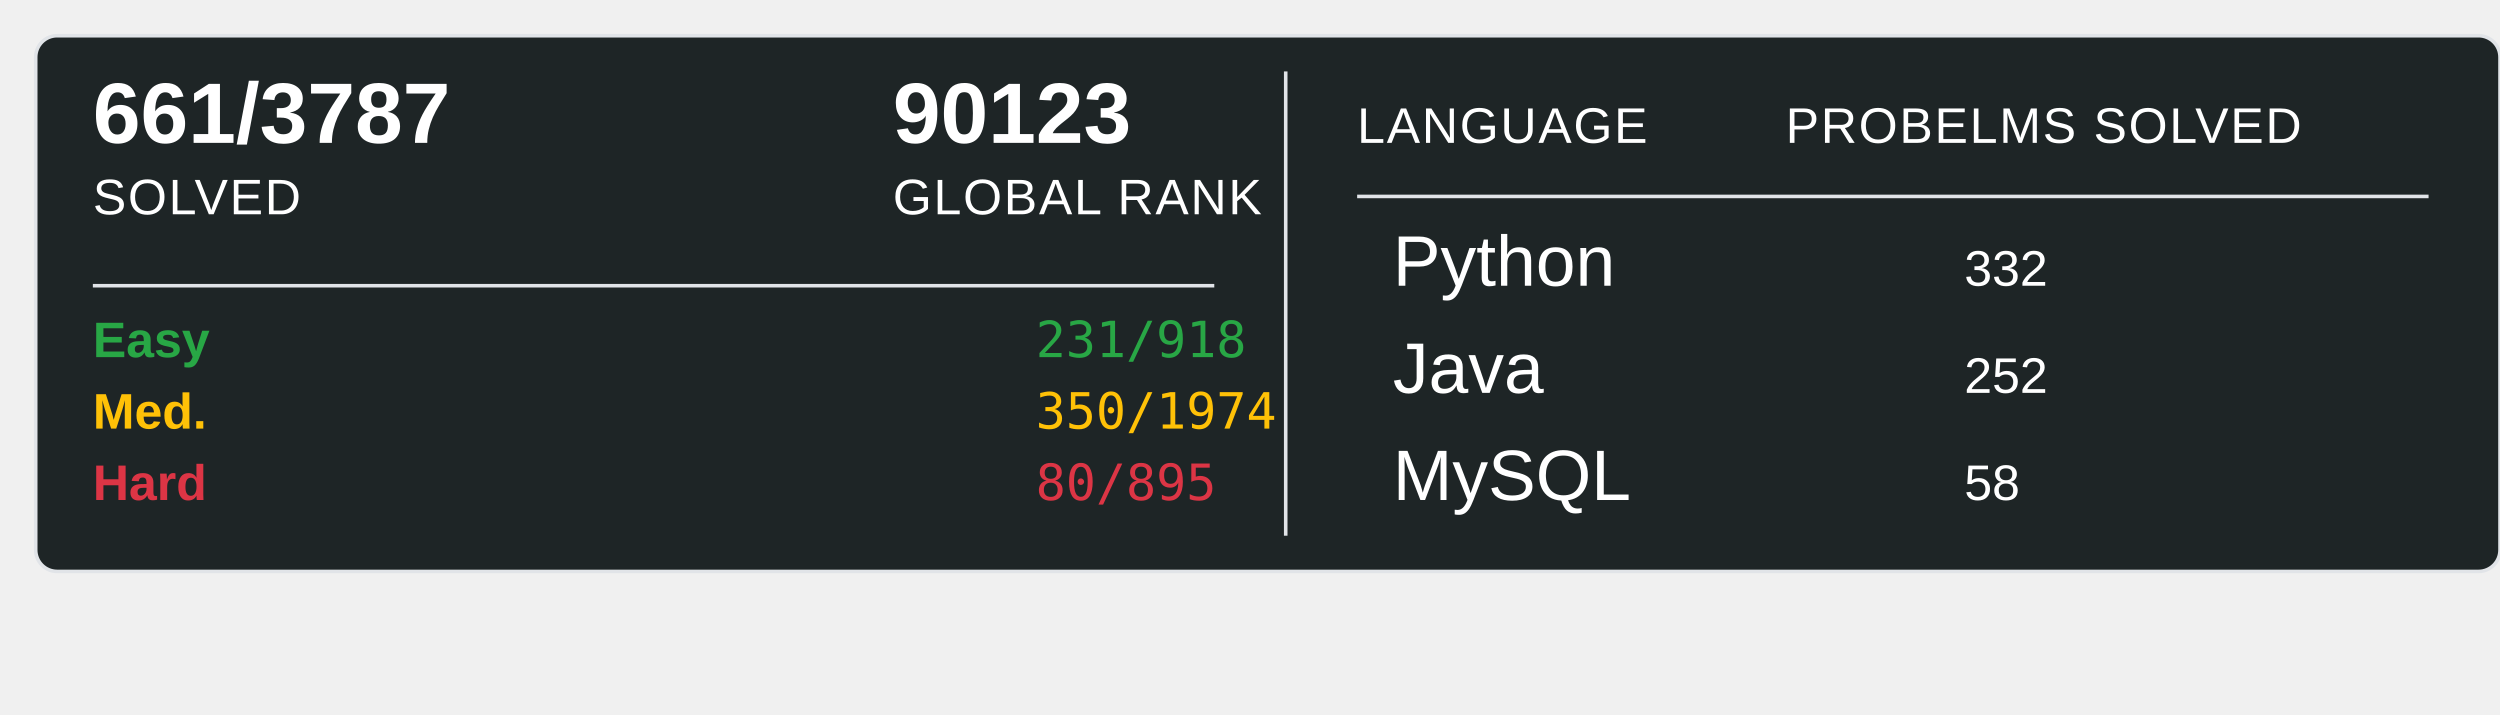
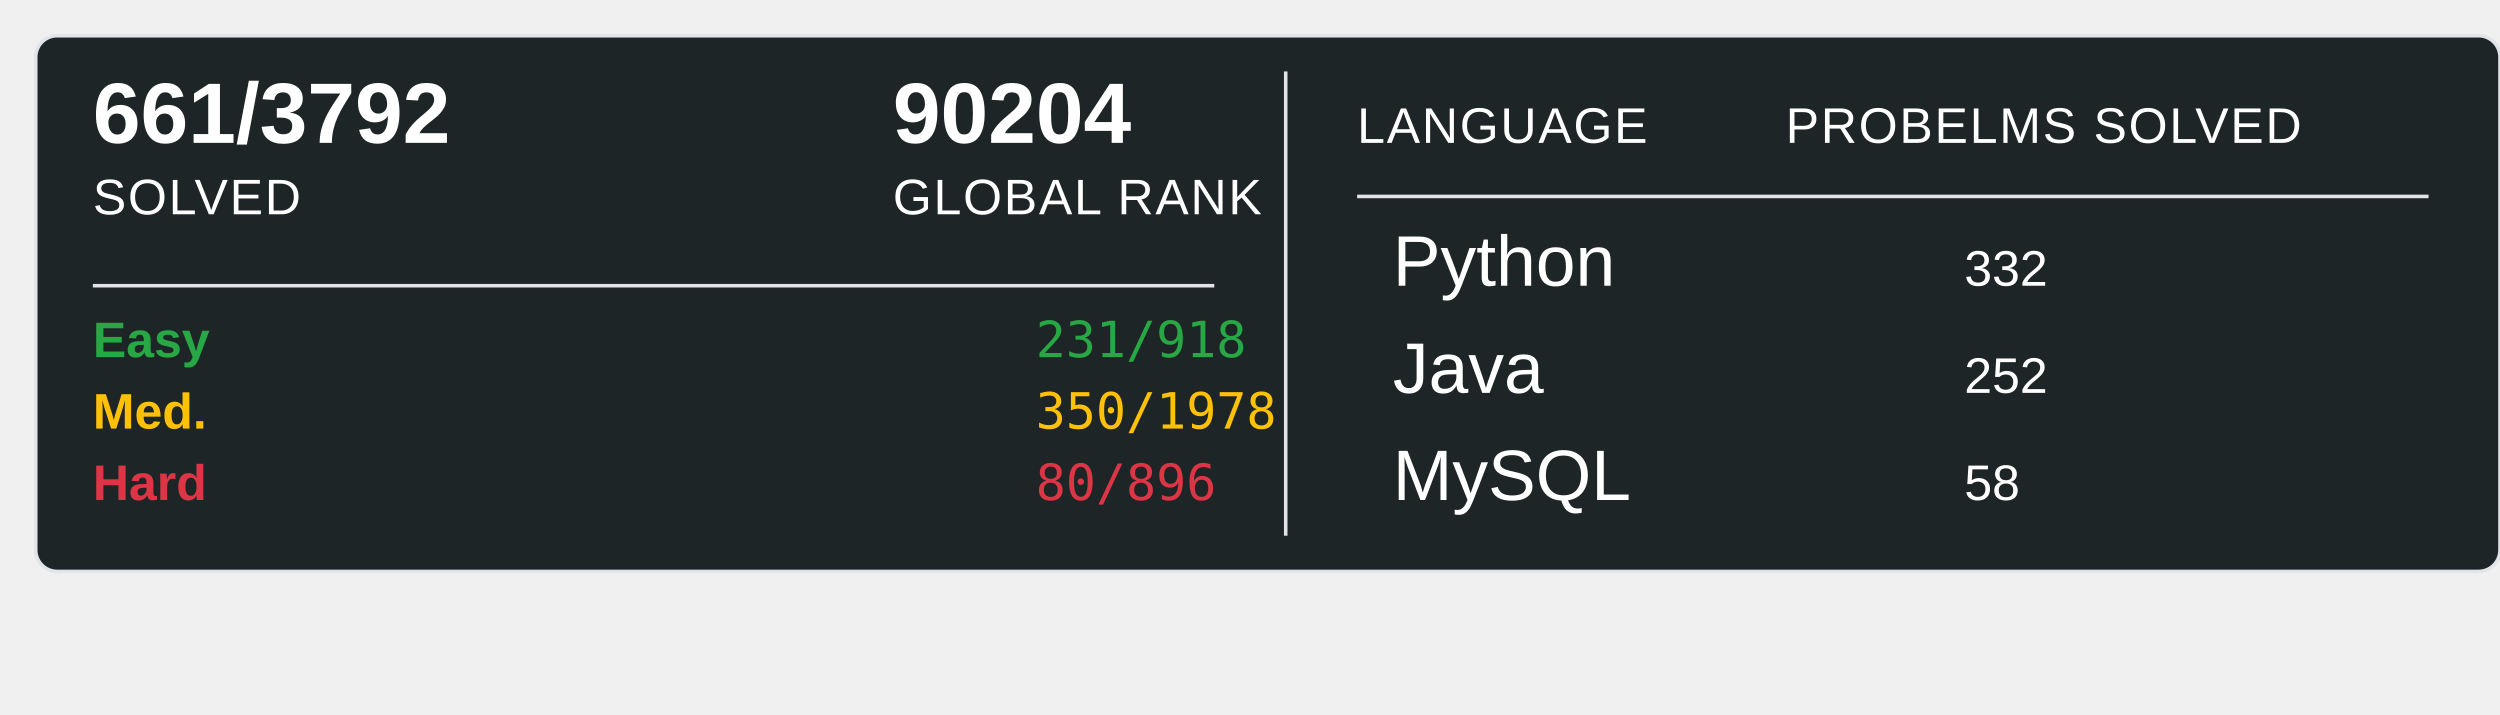
<svg xmlns="http://www.w3.org/2000/svg" width="700" height="200">
  <rect x="10" y="10" width="690" height="150" rx="6" ry="6" fill="#1E2526" stroke="#e1e4e8" stroke-width="1" />
-   <text x="26" y="40" font-family="Arial, sans-serif" font-size="24" font-weight="600" fill="#ffffff">661/3787</text>
+   <text x="26" y="40" font-family="Arial, sans-serif" font-size="24" font-weight="600" fill="#ffffff">661/3792</text>
  <text x="26" y="60" font-family="Arial, sans-serif" font-size="14" fill="#ffffff" text-transform="uppercase" letter-spacing="0.5">SOLVED</text>
-   <text x="250" y="40" font-family="Arial, sans-serif" font-size="24" font-weight="600" fill="#ffffff">90123</text>
+   <text x="250" y="40" font-family="Arial, sans-serif" font-size="24" font-weight="600" fill="#ffffff">90204</text>
  <text x="250" y="60" font-family="Arial, sans-serif" font-size="14" fill="#ffffff" text-transform="uppercase" letter-spacing="0.5">GLOBAL RANK</text>
  <line x1="26" y1="80" x2="340" y2="80" stroke="#e1e4e8" stroke-width="1" />
  <text x="26" y="100" font-family="Arial, sans-serif" font-size="14" font-weight="600" fill="#28a745">Easy</text>
  <text x="290" y="100" font-family="monospace" font-size="14" fill="#28a745">231/918</text>
  <text x="26" y="120" font-family="Arial, sans-serif" font-size="14" font-weight="600" fill="#ffc107">Med.</text>
-   <text x="290" y="120" font-family="monospace" font-size="14" fill="#ffc107">350/1974</text>
+   <text x="290" y="120" font-family="monospace" font-size="14" fill="#ffc107">350/1978</text>
  <text x="26" y="140" font-family="Arial, sans-serif" font-size="14" font-weight="600" fill="#dc3545">Hard</text>
-   <text x="290" y="140" font-family="monospace" font-size="14" fill="#dc3545">80/895</text>
+   <text x="290" y="140" font-family="monospace" font-size="14" fill="#dc3545">80/896</text>
  <line x1="360" y1="20" x2="360" y2="150" stroke="#e1e4e8" stroke-width="1" />
  <text x="380" y="40" font-family="Arial, sans-serif" font-size="14" fill="#ffffff" text-transform="uppercase" letter-spacing="0.5">LANGUAGE</text>
  <line x1="380" y1="55" x2="680" y2="55" stroke="#e1e4e8" stroke-width="1" />
  <text x="500" y="40" font-family="Arial, sans-serif" font-size="14" fill="#ffffff" text-transform="uppercase" letter-spacing="0.5">PROBELMS SOLVED</text>
  <text x="390" y="80" font-family="Arial, sans-serif" font-size="20" fill="#ffffff">Python</text>
  <text x="550" y="80" font-family="Arial, sans-serif" font-size="14" fill="#ffffff">332</text>
  <text x="390" y="110" font-family="Arial, sans-serif" font-size="20" fill="#ffffff">Java</text>
  <text x="550" y="110" font-family="Arial, sans-serif" font-size="14" fill="#ffffff">252</text>
  <text x="390" y="140" font-family="Arial, sans-serif" font-size="20" fill="#ffffff">MySQL</text>
  <text x="550" y="140" font-family="Arial, sans-serif" font-size="14" fill="#ffffff">58</text>
</svg>
